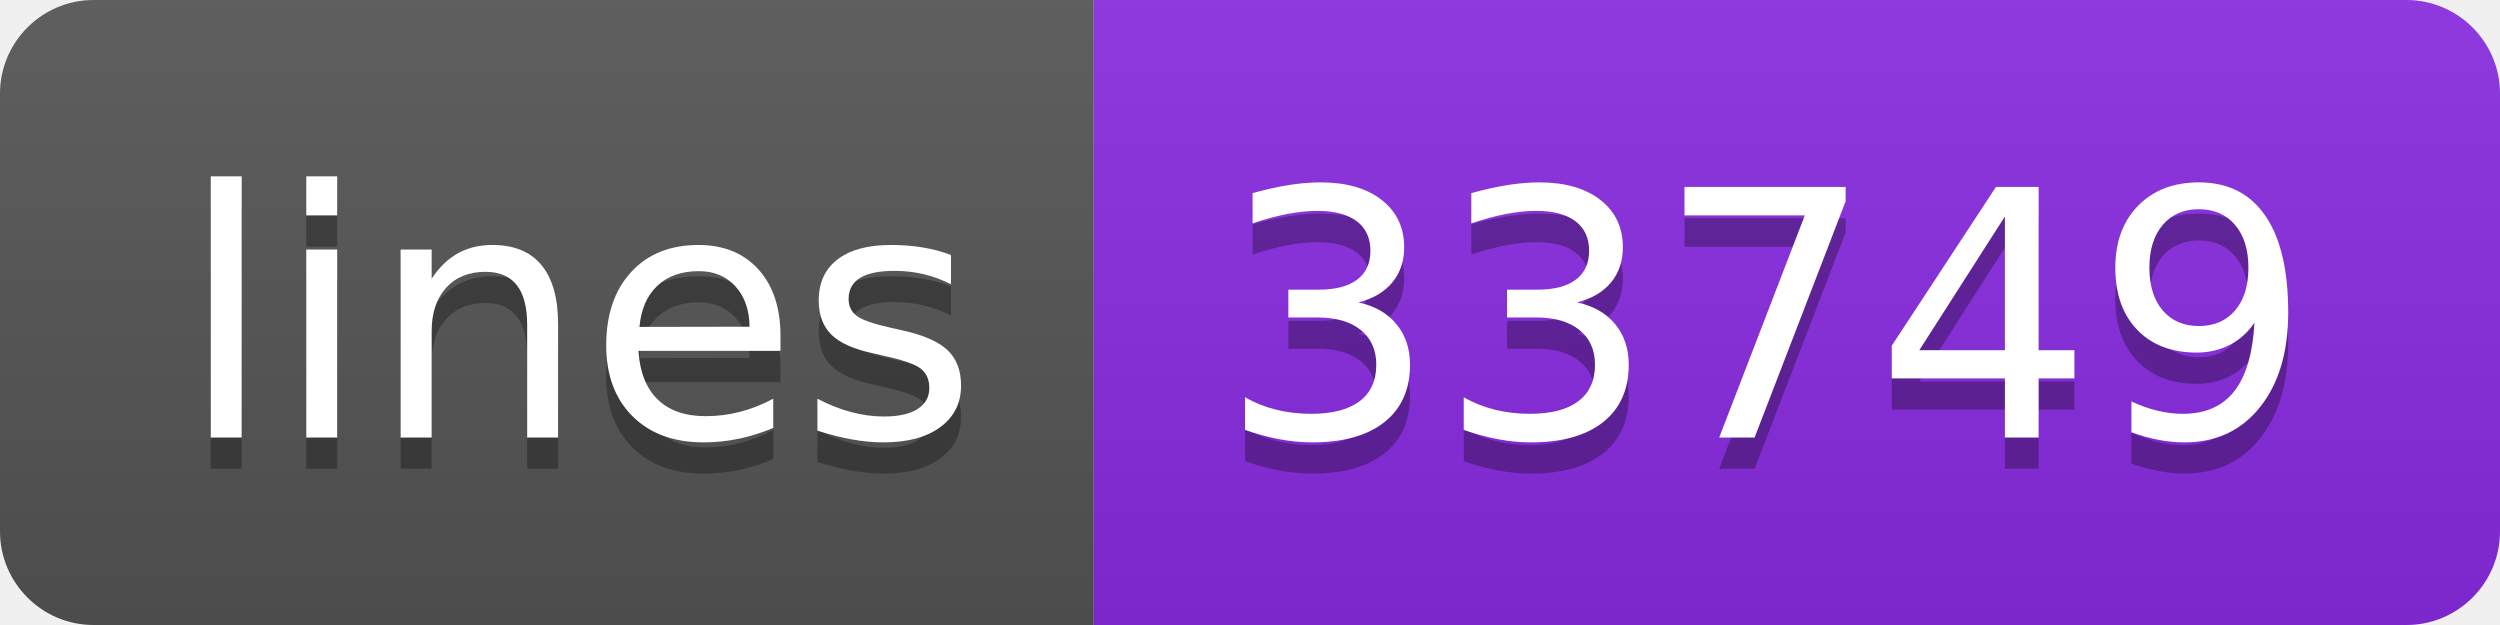
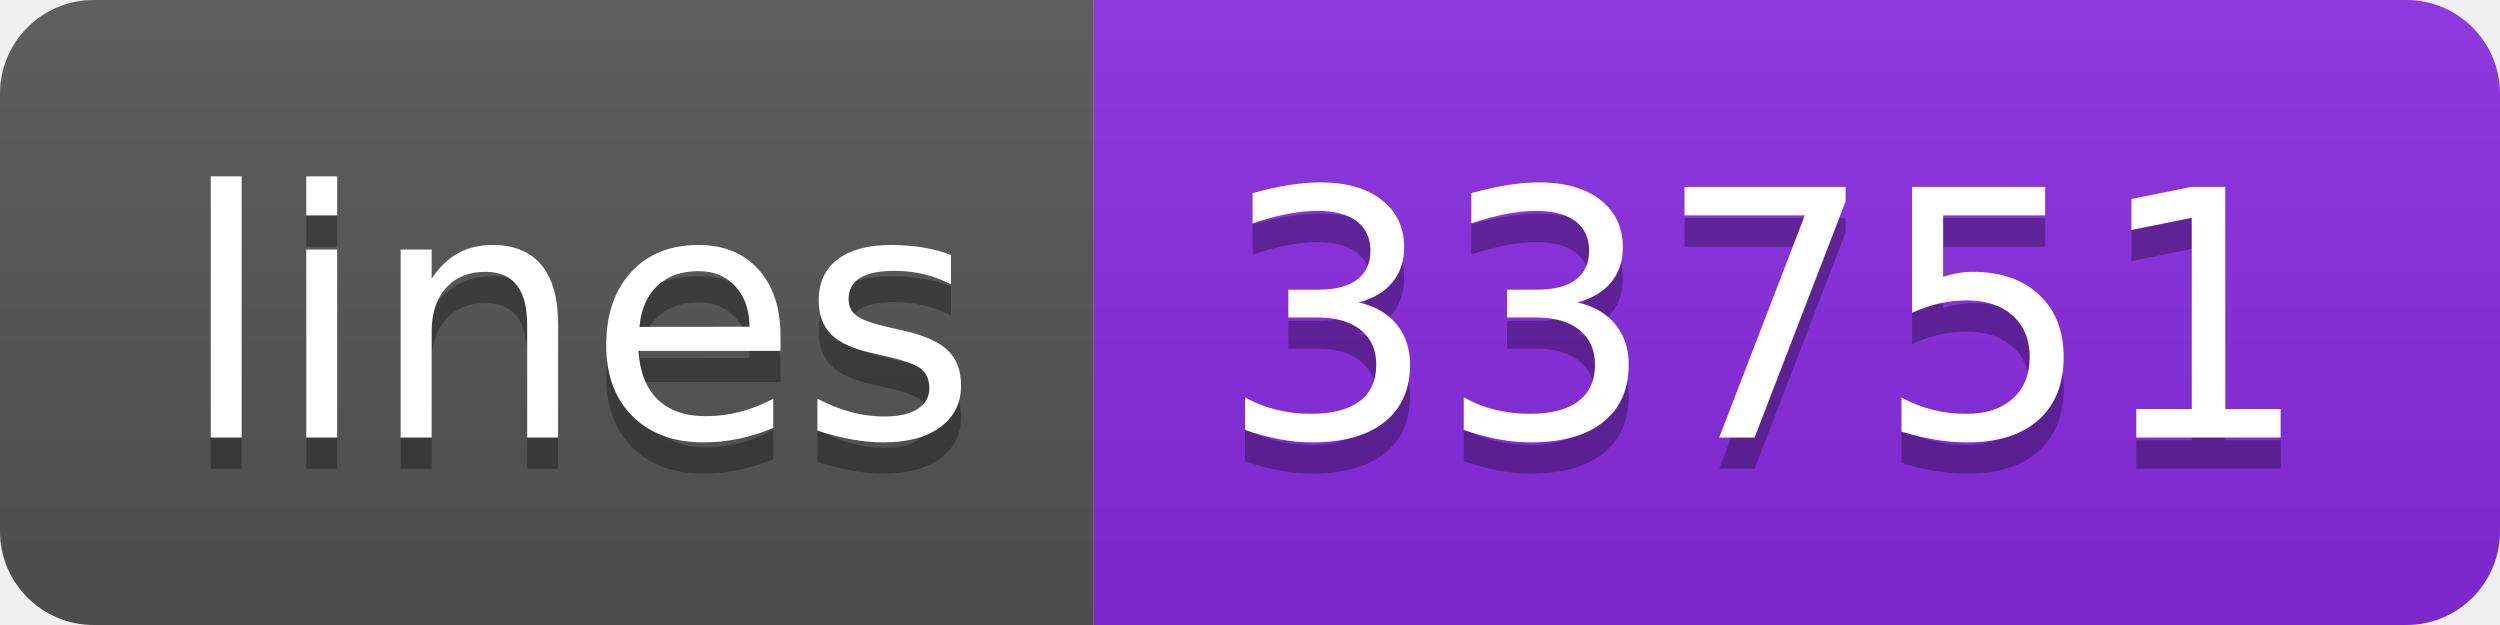
- <svg xmlns="http://www.w3.org/2000/svg" width="80" height="20" role="img" aria-label="lines: 33749">
+ <svg xmlns="http://www.w3.org/2000/svg" width="80" height="20" role="img" aria-label="lines: 33751">
  <linearGradient id="s" x2="0" y2="100%">
    <stop offset="0" stop-color="#bbb" stop-opacity=".1" />
    <stop offset="1" stop-opacity=".1" />
  </linearGradient>
  <clipPath id="r">
    <rect width="80" height="20" rx="3" fill="#fff" />
  </clipPath>
  <g clip-path="url(#r)">
    <rect width="35" height="20" fill="#555" />
    <rect x="35" width="45" height="20" fill="blueviolet" />
    <rect width="80" height="20" fill="url(#s)" />
  </g>
  <g fill="#fff" text-anchor="middle" font-family="Verdana,Geneva,DejaVu Sans,sans-serif" text-rendering="geometricPrecision" font-size="110">
    <text aria-hidden="true" x="185" y="150" fill="#010101" fill-opacity=".3" transform="scale(.1)" textLength="250">lines</text>
    <text x="185" y="140" transform="scale(.1)" fill="#fff" textLength="250">lines</text>
-     <text aria-hidden="true" x="565" y="150" fill="#010101" fill-opacity=".3" transform="scale(.1)" textLength="350">33749</text>
-     <text x="565" y="140" transform="scale(.1)" fill="#fff" textLength="350">33749</text>
+     <text aria-hidden="true" x="565" y="150" fill="#010101" fill-opacity=".3" transform="scale(.1)" textLength="350">33751</text>
+     <text x="565" y="140" transform="scale(.1)" fill="#fff" textLength="350">33751</text>
  </g>
</svg>
